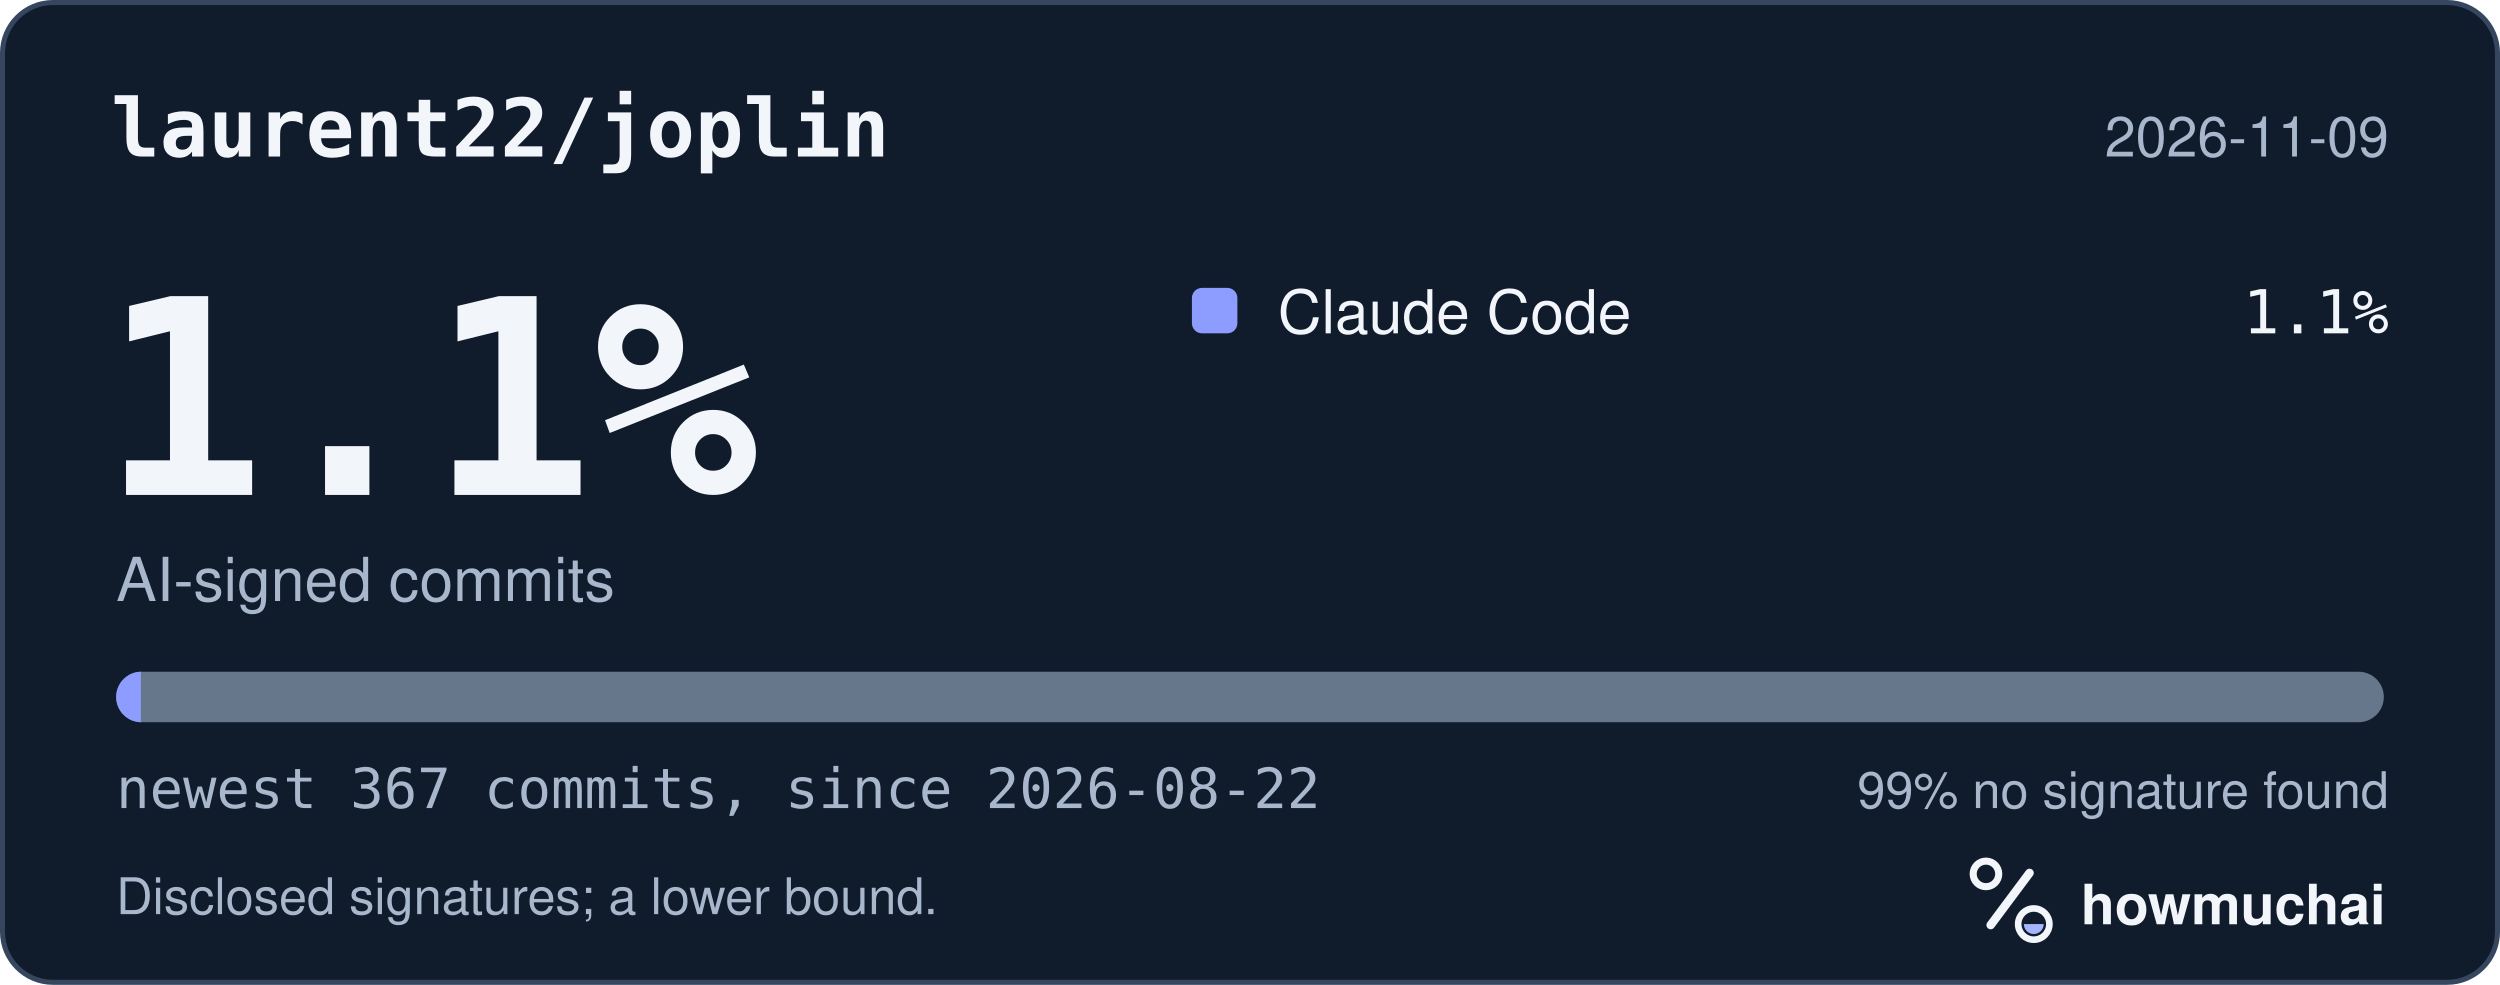
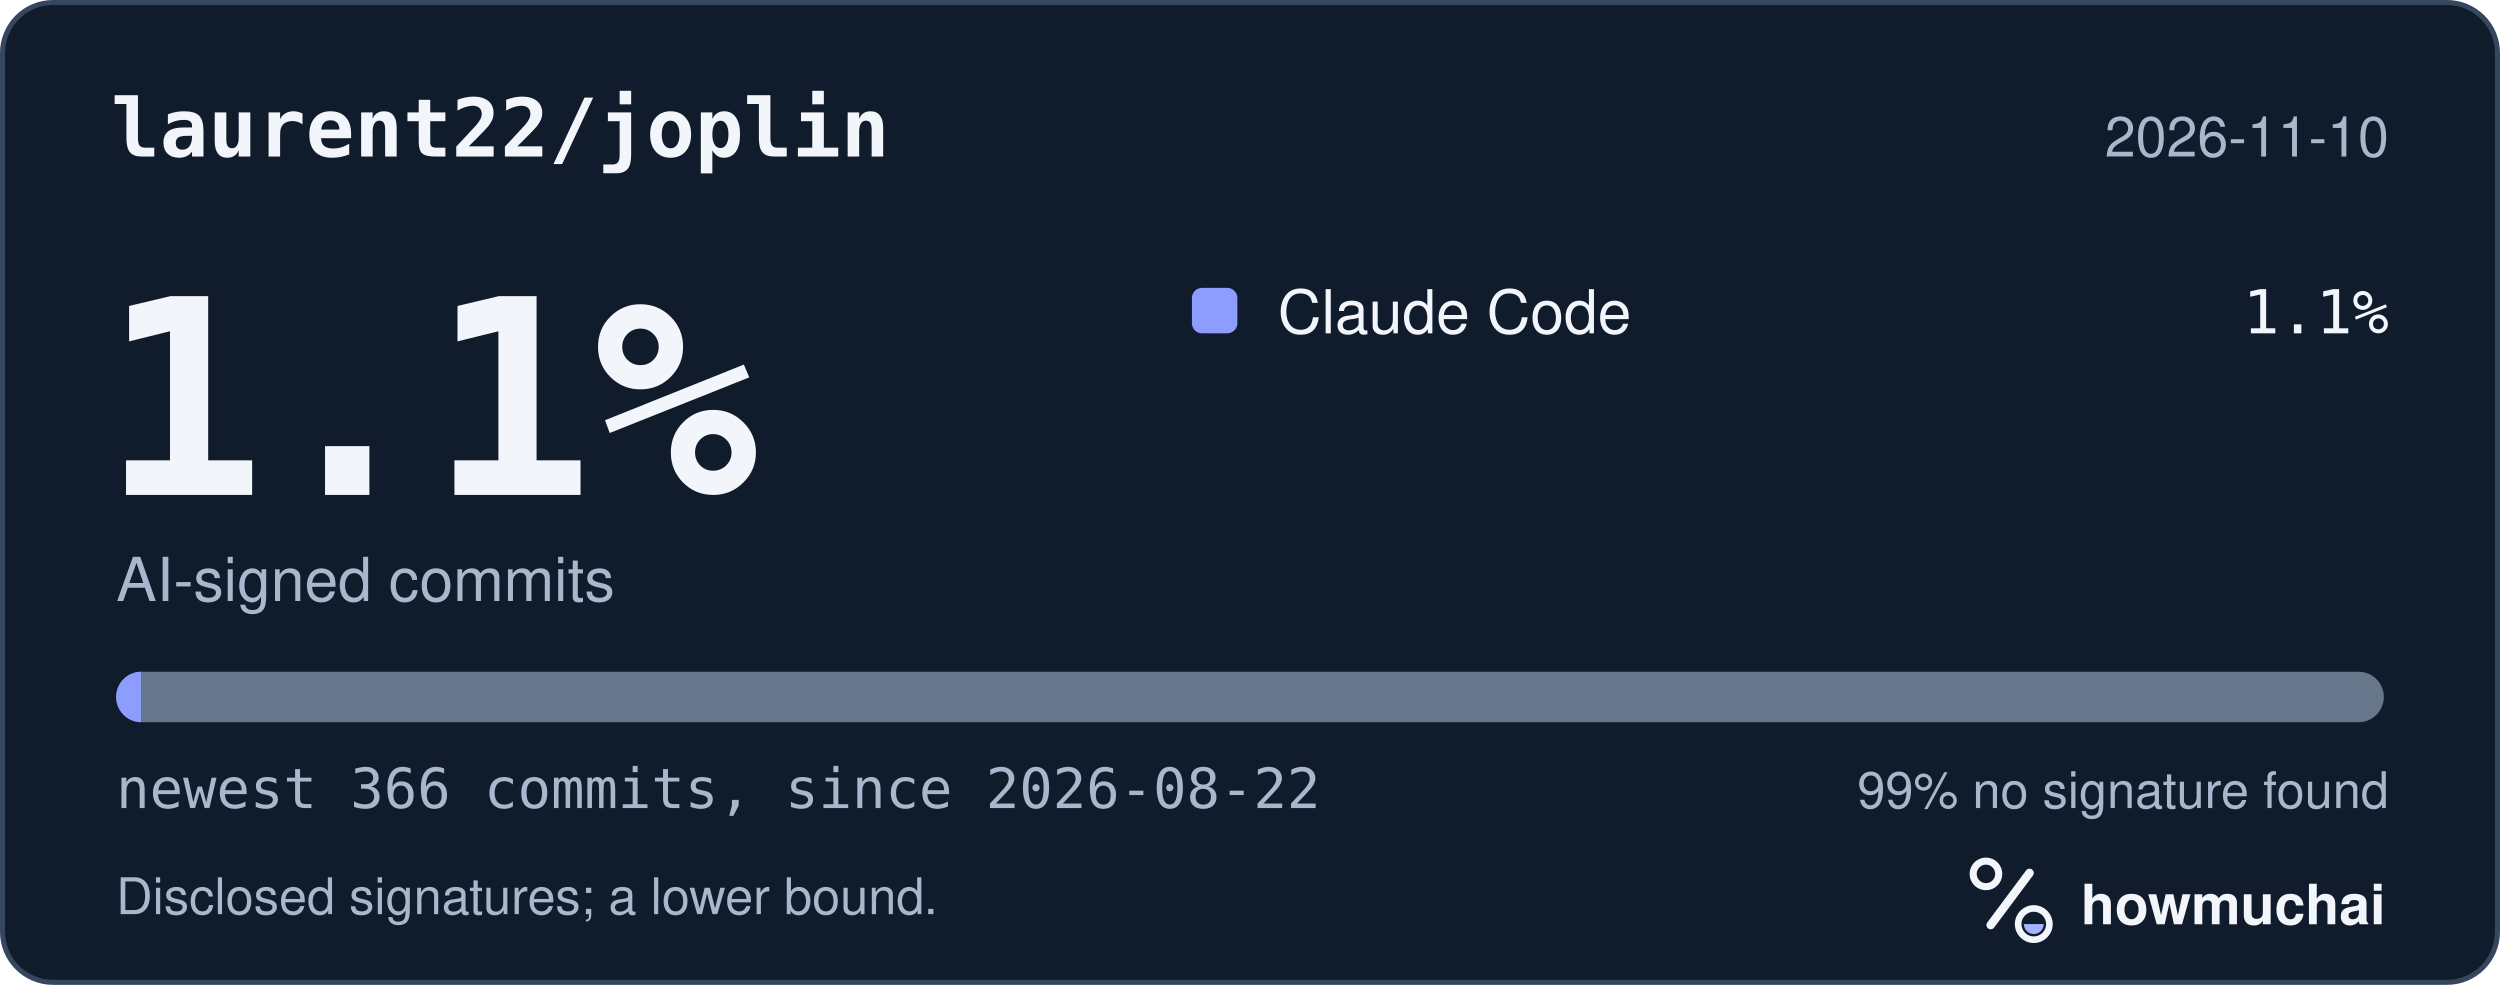
<svg xmlns="http://www.w3.org/2000/svg" width="495" height="195" viewBox="0 0 495 195" role="img" aria-labelledby="hm-t hm-d">
  <rect x="0.5" y="0.5" width="494" height="194" rx="10" fill="#101B2C" stroke="#35465E" />
  <text x="22" y="31" fill="#F2F5FA" font-family="ui-monospace, SF Mono, Menlo, Consolas, IBM Plex Mono, monospace" font-size="16" font-weight="600">laurent22/joplin</text>
-   <text x="473" y="31" fill="#A8B7CC" font-family="-apple-system, BlinkMacSystemFont, Segoe UI, Helvetica, Arial, Fira Sans, sans-serif" font-size="11" text-anchor="end">2026-11-09</text>
+   <text x="473" y="31" fill="#A8B7CC" font-family="-apple-system, BlinkMacSystemFont, Segoe UI, Helvetica, Arial, Fira Sans, sans-serif" font-size="11" text-anchor="end">2026-11-10</text>
  <text x="20" y="98" fill="#F2F5FA" font-family="ui-monospace, SF Mono, Menlo, Consolas, IBM Plex Mono, monospace" font-size="54" font-weight="700">1.1%</text>
  <text x="23" y="119" fill="#A8B7CC" font-family="-apple-system, BlinkMacSystemFont, Segoe UI, Helvetica, Arial, Fira Sans, sans-serif" font-size="12">AI-signed commits</text>
  <rect x="236" y="57" width="9" height="9" rx="2" fill="#8D9DFF" />
  <text x="253" y="66" fill="#F2F5FA" font-family="-apple-system, BlinkMacSystemFont, Segoe UI, Helvetica, Arial, Fira Sans, sans-serif" font-size="12">Claude Code</text>
  <text x="473" y="66" fill="#F2F5FA" font-family="ui-monospace, SF Mono, Menlo, Consolas, IBM Plex Mono, monospace" font-size="12" text-anchor="end">1.1%</text>
  <defs>
    <clipPath id="hm-bar">
      <rect x="23" y="133" width="449" height="10" rx="5" />
    </clipPath>
  </defs>
  <rect x="23" y="133" width="449" height="10" rx="5" fill="#66768B" />
  <g clip-path="url(#hm-bar)">
-     <rect x="23.00" y="133" width="4.89" height="10" fill="#8D9DFF" />
+     <rect x="23.00" y="133" width="4.91" height="10" fill="#8D9DFF" />
  </g>
-   <text x="23" y="160" fill="#A8B7CC" font-family="ui-monospace, SF Mono, Menlo, Consolas, IBM Plex Mono, monospace" font-size="11">newest 367 commits, since 2026-08-22</text>
+   <text x="23" y="160" fill="#A8B7CC" font-family="ui-monospace, SF Mono, Menlo, Consolas, IBM Plex Mono, monospace" font-size="11">newest 366 commits, since 2026-08-22</text>
  <text x="473" y="160" fill="#A8B7CC" font-family="-apple-system, BlinkMacSystemFont, Segoe UI, Helvetica, Arial, Fira Sans, sans-serif" font-size="10" text-anchor="end">99% no signature found</text>
  <text x="23" y="181" fill="#A8B7CC" font-family="-apple-system, BlinkMacSystemFont, Segoe UI, Helvetica, Arial, Fira Sans, sans-serif" font-size="10">Disclosed signatures; a lower bound.</text>
  <g transform="translate(386 166) scale(0.046875)">
    <circle cx="154" cy="150" r="54" fill="none" stroke="#F2F5FA" stroke-width="30" />
    <path d="M174 366 338 146" fill="none" stroke="#F2F5FA" stroke-width="36" stroke-linecap="round" />
    <circle cx="356" cy="362" r="66" fill="none" stroke="#F2F5FA" stroke-width="28" />
    <path d="M314 362a42 42 0 0 0 84 0Z" fill="#A4B5FF" />
  </g>
  <text x="412" y="183" fill="#F2F5FA" font-family="-apple-system, BlinkMacSystemFont, Segoe UI, Helvetica, Arial, Fira Sans, sans-serif" font-size="11" font-weight="650">howmuchai</text>
</svg>
